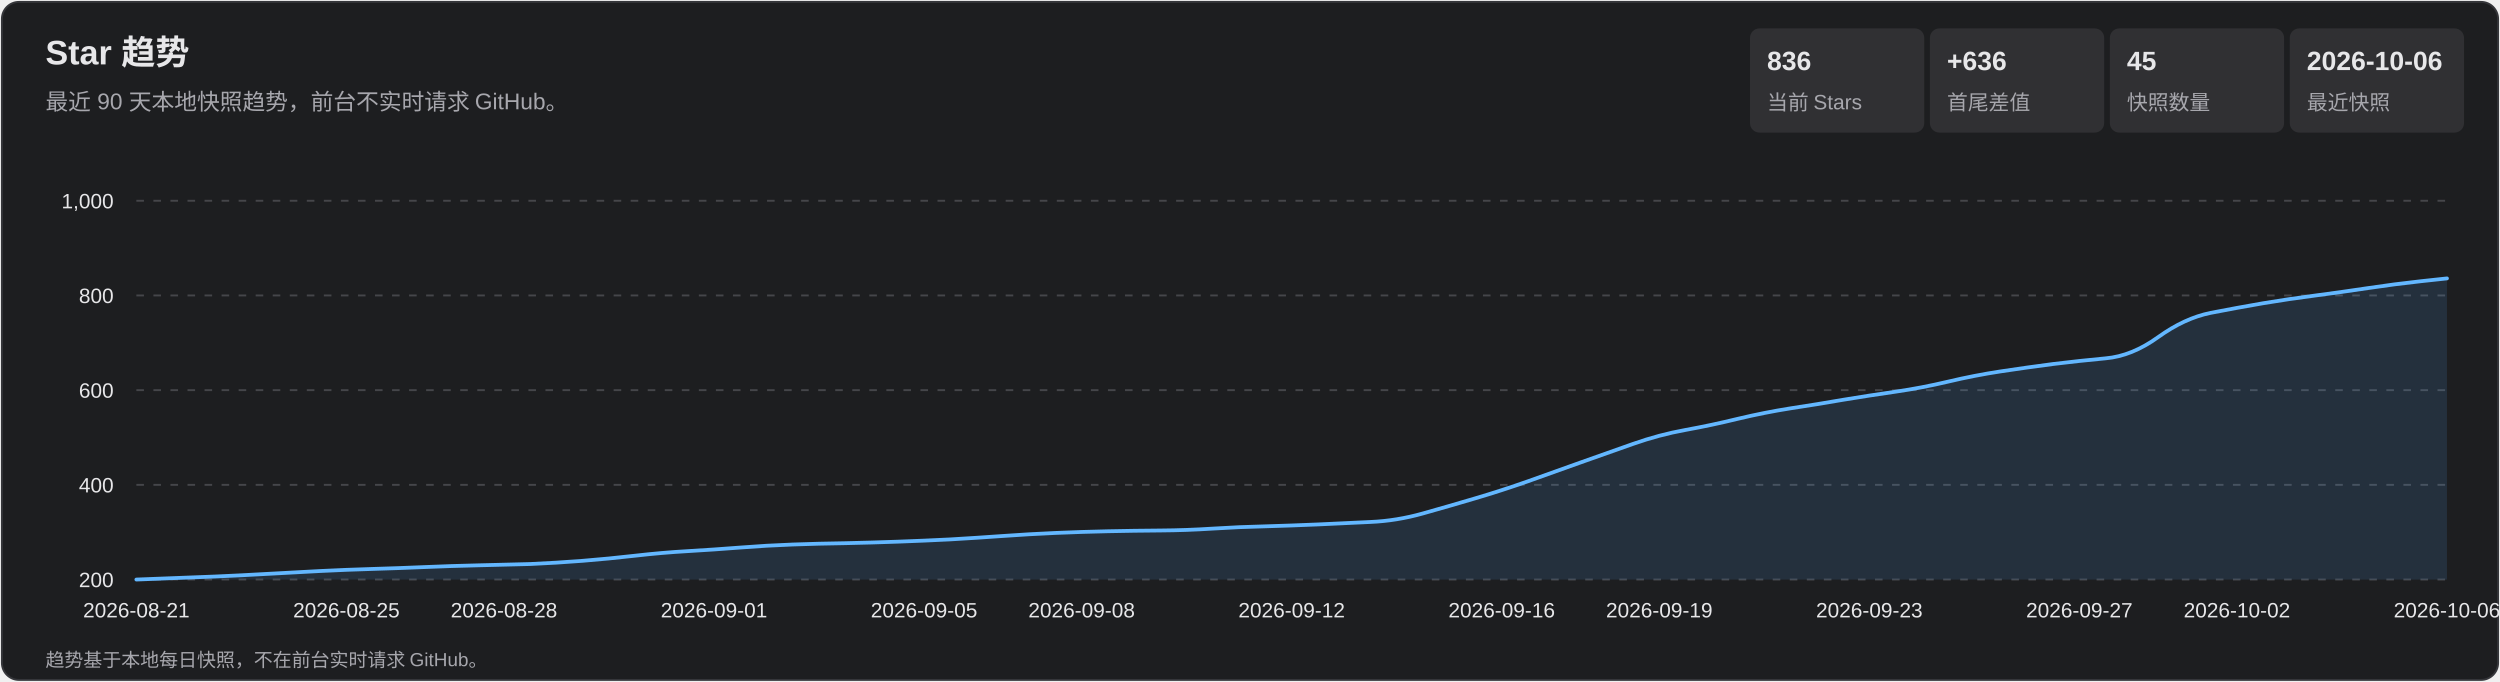
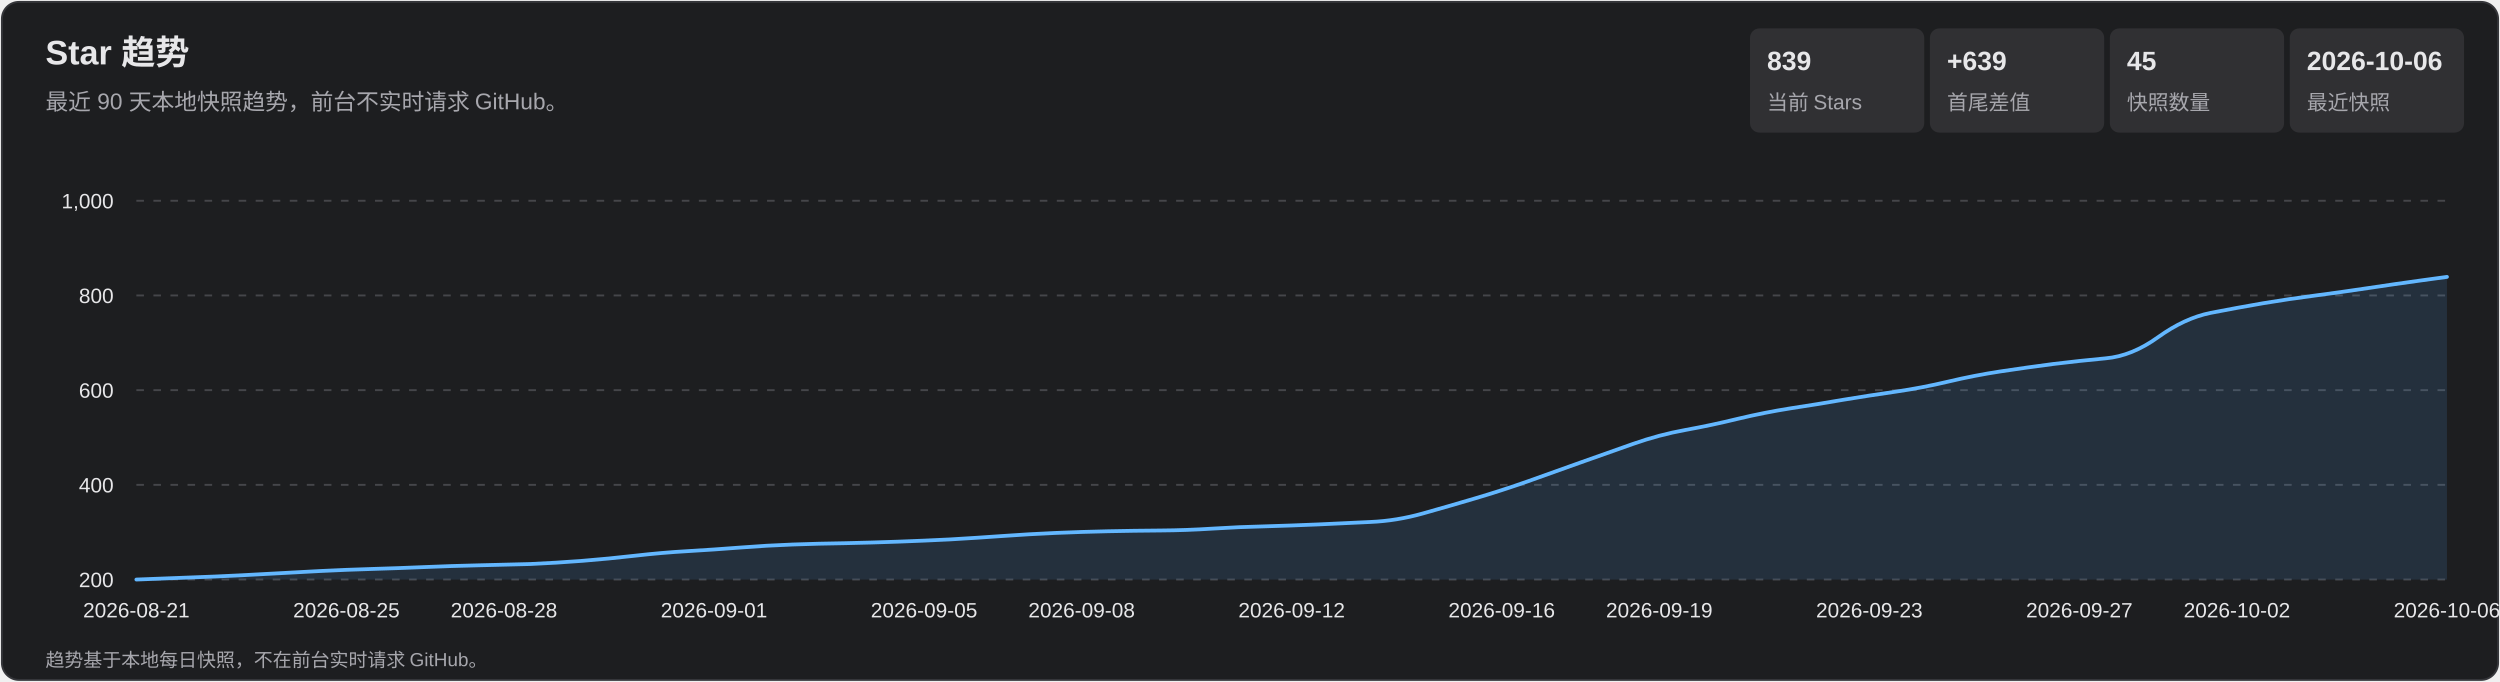
<svg xmlns="http://www.w3.org/2000/svg" width="1320" height="360" viewBox="0 0 1320 360" role="img" aria-labelledby="title desc">
  <style>
    text { font-family: Arial, 'Microsoft YaHei', sans-serif; fill: #e7e7e9; }
    .subtitle, .axis, .metric-label, .footer { fill: #a7a7ad; }
    .subtitle { font-size: 12px; } .axis { font-size: 11px; }
    .metric-value { font-size: 14px; font-weight: 700; } .metric-label { font-size: 11px; }
    .footer { font-size: 10px; } .tooltip-date { font-size: 12px; font-weight: 700; }
    .tooltip-text { font-size: 12px; } .crosshair { stroke: #b9b9bc; stroke-width: 1; }
    .tooltip { opacity: 0; pointer-events: none; } .point:hover .tooltip { opacity: 1; }
  </style>
  <rect x="1" y="1" width="1318" height="358" rx="9" fill="#1d1e20" stroke="#35363a" />
  <text x="24" y="34" font-size="18" font-weight="700">Star 趋势</text>
  <text x="24" y="58" class="subtitle">最近 90 天本地快照趋势，前台不实时请求 GitHub。</text>
  <rect x="924" y="15" width="92" height="55" rx="5" fill="#303033" />
-   <text x="933" y="37" class="metric-value">836</text>
+   <text x="933" y="37" class="metric-value">839</text>
  <text x="933" y="58" class="metric-label">当前 Stars</text>
  <rect x="1019" y="15" width="92" height="55" rx="5" fill="#303033" />
-   <text x="1028" y="37" class="metric-value">+636</text>
+   <text x="1028" y="37" class="metric-value">+639</text>
  <text x="1028" y="58" class="metric-label">首尾差值</text>
  <rect x="1114" y="15" width="92" height="55" rx="5" fill="#303033" />
  <text x="1123" y="37" class="metric-value">45</text>
  <text x="1123" y="58" class="metric-label">快照数量</text>
  <rect x="1209" y="15" width="92" height="55" rx="5" fill="#303033" />
  <text x="1218" y="37" class="metric-value">2026-10-06</text>
  <text x="1218" y="58" class="metric-label">最近快照</text>
  <g class="axis">
    <line x1="72" y1="306.0" x2="1292" y2="306.0" stroke="#45464a" stroke-dasharray="4 5" />
    <text x="60" y="310.0" text-anchor="end">200</text>
    <line x1="72" y1="256.0" x2="1292" y2="256.0" stroke="#45464a" stroke-dasharray="4 5" />
    <text x="60" y="260.0" text-anchor="end">400</text>
    <line x1="72" y1="206.0" x2="1292" y2="206.0" stroke="#45464a" stroke-dasharray="4 5" />
    <text x="60" y="210.0" text-anchor="end">600</text>
    <line x1="72" y1="156.0" x2="1292" y2="156.0" stroke="#45464a" stroke-dasharray="4 5" />
    <text x="60" y="160.0" text-anchor="end">800</text>
    <line x1="72" y1="106.0" x2="1292" y2="106.0" stroke="#45464a" stroke-dasharray="4 5" />
    <text x="60" y="110.0" text-anchor="end">1,000</text>
    <text x="72.0" y="326" text-anchor="middle">2026-08-21</text>
    <text x="182.9" y="326" text-anchor="middle">2026-08-25</text>
    <text x="266.1" y="326" text-anchor="middle">2026-08-28</text>
    <text x="377.0" y="326" text-anchor="middle">2026-09-01</text>
    <text x="487.9" y="326" text-anchor="middle">2026-09-05</text>
    <text x="571.1" y="326" text-anchor="middle">2026-09-08</text>
    <text x="682.0" y="326" text-anchor="middle">2026-09-12</text>
    <text x="792.9" y="326" text-anchor="middle">2026-09-16</text>
    <text x="876.1" y="326" text-anchor="middle">2026-09-19</text>
    <text x="987.0" y="326" text-anchor="middle">2026-09-23</text>
    <text x="1097.9" y="326" text-anchor="middle">2026-09-27</text>
    <text x="1181.1" y="326" text-anchor="middle">2026-10-02</text>
    <text x="1292.0" y="326" text-anchor="middle">2026-10-06</text>
  </g>
-   <path d="M 72.0 306.0 Q 99.7 305.0 113.6 304.4 Q 127.5 303.8 141.3 303.0 Q 155.2 302.2 169.0 301.5 Q 182.9 300.8 196.8 300.4 Q 210.6 300.0 224.5 299.4 Q 238.4 298.8 252.2 298.5 Q 266.1 298.2 280.0 297.8 Q 293.8 297.2 307.7 296.1 Q 321.5 295.0 335.4 293.4 Q 349.3 291.8 363.1 291.0 Q 377.0 290.2 390.9 289.1 Q 404.7 288.0 418.6 287.5 Q 432.5 287.0 446.3 286.8 Q 460.2 286.5 474.0 286.0 Q 487.9 285.5 501.8 284.8 Q 515.6 284.0 529.5 283.0 Q 543.4 282.0 557.2 281.4 Q 571.1 280.8 585.0 280.5 Q 598.8 280.2 612.7 280.1 Q 626.5 280.0 640.4 279.1 Q 654.3 278.2 668.1 277.9 Q 682.0 277.5 695.9 276.9 Q 709.7 276.2 723.6 275.6 Q 737.5 275.0 751.3 271.1 Q 765.2 267.2 779.0 263.1 Q 792.9 259.0 806.8 254.1 Q 820.6 249.2 834.5 244.2 Q 848.4 239.2 862.2 234.4 Q 876.1 229.5 890.0 227.0 Q 903.8 224.5 917.7 221.1 Q 931.5 217.8 945.4 215.6 Q 959.3 213.5 973.1 211.1 Q 987.0 208.8 1000.9 206.8 Q 1014.7 204.8 1028.6 201.5 Q 1042.5 198.2 1056.3 196.1 Q 1070.2 194.0 1084.0 192.2 Q 1097.9 190.5 1111.8 189.2 Q 1125.6 188.0 1139.5 178.0 Q 1153.4 168.0 1167.2 165.2 Q 1181.1 162.5 1195.0 160.1 Q 1208.8 157.8 1222.7 156.0 Q 1236.5 154.2 1250.4 152.1 Q 1264.3 150.0 1278.1 148.5 L 1292.0 147.0 L 1292.0 306.0 L 72.0 306.0 Z" fill="#5baeff" fill-opacity=".13" />
-   <path d="M 72.0 306.0 Q 99.7 305.0 113.6 304.4 Q 127.5 303.8 141.3 303.0 Q 155.2 302.2 169.0 301.5 Q 182.9 300.8 196.8 300.4 Q 210.6 300.0 224.5 299.4 Q 238.4 298.8 252.2 298.5 Q 266.1 298.2 280.0 297.8 Q 293.8 297.2 307.7 296.1 Q 321.5 295.0 335.4 293.4 Q 349.3 291.8 363.1 291.0 Q 377.0 290.2 390.9 289.1 Q 404.7 288.0 418.6 287.5 Q 432.5 287.0 446.3 286.8 Q 460.2 286.5 474.0 286.0 Q 487.9 285.5 501.8 284.8 Q 515.6 284.0 529.5 283.0 Q 543.4 282.0 557.2 281.4 Q 571.1 280.8 585.0 280.5 Q 598.8 280.2 612.7 280.1 Q 626.5 280.0 640.4 279.1 Q 654.3 278.2 668.1 277.9 Q 682.0 277.5 695.9 276.9 Q 709.7 276.2 723.6 275.6 Q 737.5 275.0 751.3 271.1 Q 765.2 267.2 779.0 263.1 Q 792.9 259.0 806.8 254.1 Q 820.6 249.2 834.5 244.2 Q 848.4 239.2 862.2 234.4 Q 876.1 229.5 890.0 227.0 Q 903.8 224.5 917.7 221.1 Q 931.5 217.8 945.4 215.6 Q 959.3 213.5 973.1 211.1 Q 987.0 208.8 1000.9 206.8 Q 1014.7 204.8 1028.6 201.5 Q 1042.5 198.2 1056.3 196.1 Q 1070.2 194.0 1084.0 192.2 Q 1097.9 190.5 1111.8 189.2 Q 1125.6 188.0 1139.5 178.0 Q 1153.4 168.0 1167.2 165.2 Q 1181.1 162.5 1195.0 160.1 Q 1208.8 157.8 1222.7 156.0 Q 1236.5 154.2 1250.4 152.1 Q 1264.3 150.0 1278.1 148.5 L 1292.0 147.0" fill="none" stroke="#63b7ff" stroke-width="2" stroke-linecap="round" stroke-linejoin="round" />
+   <path d="M 72.0 306.0 Q 99.7 305.0 113.6 304.4 Q 127.5 303.8 141.3 303.0 Q 155.2 302.2 169.0 301.5 Q 182.9 300.8 196.8 300.4 Q 210.6 300.0 224.5 299.4 Q 238.4 298.8 252.2 298.5 Q 266.1 298.2 280.0 297.8 Q 293.8 297.2 307.7 296.1 Q 321.5 295.0 335.4 293.4 Q 349.3 291.8 363.1 291.0 Q 377.0 290.2 390.9 289.1 Q 404.7 288.0 418.6 287.5 Q 432.5 287.0 446.3 286.8 Q 460.2 286.5 474.0 286.0 Q 487.9 285.5 501.8 284.8 Q 515.6 284.0 529.5 283.0 Q 543.4 282.0 557.2 281.4 Q 571.1 280.8 585.0 280.5 Q 598.8 280.2 612.7 280.1 Q 626.5 280.0 640.4 279.1 Q 654.3 278.2 668.1 277.9 Q 682.0 277.5 695.9 276.9 Q 709.7 276.2 723.6 275.6 Q 737.5 275.0 751.3 271.1 Q 765.2 267.2 779.0 263.1 Q 792.9 259.0 806.8 254.1 Q 820.6 249.2 834.5 244.2 Q 848.4 239.2 862.2 234.4 Q 876.1 229.5 890.0 227.0 Q 903.8 224.5 917.7 221.1 Q 931.5 217.8 945.4 215.6 Q 959.3 213.5 973.1 211.1 Q 987.0 208.8 1000.9 206.8 Q 1014.7 204.8 1028.6 201.5 Q 1042.5 198.2 1056.3 196.1 Q 1070.2 194.0 1084.0 192.2 Q 1097.9 190.5 1111.8 189.2 Q 1125.6 188.0 1139.5 178.0 Q 1153.4 168.0 1167.2 165.2 Q 1181.1 162.5 1195.0 160.1 Q 1208.8 157.8 1222.7 156.0 Q 1236.5 154.2 1250.4 152.1 Q 1264.3 150.0 1278.1 148.1 L 1292.0 146.2 L 1292.0 306.0 L 72.0 306.0 Z" fill="#5baeff" fill-opacity=".13" />
+   <path d="M 72.0 306.0 Q 99.7 305.0 113.6 304.4 Q 127.5 303.8 141.3 303.0 Q 155.2 302.2 169.0 301.5 Q 182.9 300.8 196.8 300.4 Q 210.6 300.0 224.5 299.4 Q 238.4 298.8 252.2 298.5 Q 266.1 298.2 280.0 297.8 Q 293.8 297.2 307.7 296.1 Q 321.5 295.0 335.4 293.4 Q 349.3 291.8 363.1 291.0 Q 377.0 290.2 390.9 289.1 Q 404.7 288.0 418.6 287.5 Q 432.5 287.0 446.3 286.8 Q 460.2 286.5 474.0 286.0 Q 487.9 285.5 501.8 284.8 Q 515.6 284.0 529.5 283.0 Q 543.4 282.0 557.2 281.4 Q 571.1 280.8 585.0 280.5 Q 598.8 280.2 612.7 280.1 Q 626.5 280.0 640.4 279.1 Q 654.3 278.2 668.1 277.9 Q 682.0 277.5 695.9 276.9 Q 709.7 276.2 723.6 275.6 Q 737.5 275.0 751.3 271.1 Q 765.2 267.2 779.0 263.1 Q 792.9 259.0 806.8 254.1 Q 820.6 249.2 834.5 244.2 Q 848.4 239.2 862.2 234.4 Q 876.1 229.5 890.0 227.0 Q 903.8 224.5 917.7 221.1 Q 931.5 217.8 945.4 215.6 Q 959.3 213.5 973.1 211.1 Q 987.0 208.8 1000.9 206.8 Q 1014.7 204.8 1028.6 201.5 Q 1042.5 198.2 1056.3 196.1 Q 1070.2 194.0 1084.0 192.2 Q 1097.9 190.5 1111.8 189.2 Q 1125.6 188.0 1139.5 178.0 Q 1153.4 168.0 1167.2 165.2 Q 1181.1 162.5 1195.0 160.1 Q 1208.8 157.8 1222.7 156.0 Q 1236.5 154.2 1250.4 152.1 Q 1264.3 150.0 1278.1 148.1 L 1292.0 146.2" fill="none" stroke="#63b7ff" stroke-width="2" stroke-linecap="round" stroke-linejoin="round" />
  <g>
    <g class="point">
      <circle cx="72.0" cy="306.0" r="11" fill="transparent" />
      <g class="tooltip">
        <line x1="72.0" y1="106" x2="72.0" y2="306" class="crosshair" />
        <circle cx="72.0" cy="306.0" r="4" fill="#69baff" stroke="#fff" stroke-width="1.5" />
        <rect x="85.0" y="236.0" width="124" height="66" rx="4" fill="#101113" opacity=".96" />
        <text x="93.0" y="254.0" class="tooltip-date">2026-08-21</text>
        <text x="93.0" y="275.0" class="tooltip-text">Stars: 200</text>
        <text x="93.0" y="293.0" class="tooltip-text">单日增长: —</text>
      </g>
    </g>
    <g class="point">
      <circle cx="99.7" cy="305.0" r="11" fill="transparent" />
      <g class="tooltip">
        <line x1="99.7" y1="106" x2="99.7" y2="306" class="crosshair" />
        <circle cx="99.7" cy="305.0" r="4" fill="#69baff" stroke="#fff" stroke-width="1.5" />
        <rect x="112.7" y="236.0" width="124" height="66" rx="4" fill="#101113" opacity=".96" />
        <text x="120.7" y="254.0" class="tooltip-date">2026-08-22</text>
        <text x="120.7" y="275.0" class="tooltip-text">Stars: 204</text>
        <text x="120.7" y="293.0" class="tooltip-text">单日增长: +4</text>
      </g>
    </g>
    <g class="point">
      <circle cx="127.5" cy="303.8" r="11" fill="transparent" />
      <g class="tooltip">
        <line x1="127.5" y1="106" x2="127.5" y2="306" class="crosshair" />
        <circle cx="127.5" cy="303.8" r="4" fill="#69baff" stroke="#fff" stroke-width="1.5" />
        <rect x="140.5" y="236.0" width="124" height="66" rx="4" fill="#101113" opacity=".96" />
        <text x="148.5" y="254.0" class="tooltip-date">2026-08-23</text>
        <text x="148.5" y="275.0" class="tooltip-text">Stars: 209</text>
        <text x="148.5" y="293.0" class="tooltip-text">单日增长: +5</text>
      </g>
    </g>
    <g class="point">
      <circle cx="155.2" cy="302.2" r="11" fill="transparent" />
      <g class="tooltip">
        <line x1="155.2" y1="106" x2="155.2" y2="306" class="crosshair" />
        <circle cx="155.2" cy="302.2" r="4" fill="#69baff" stroke="#fff" stroke-width="1.5" />
        <rect x="168.2" y="236.0" width="124" height="66" rx="4" fill="#101113" opacity=".96" />
        <text x="176.2" y="254.0" class="tooltip-date">2026-08-24</text>
        <text x="176.2" y="275.0" class="tooltip-text">Stars: 215</text>
        <text x="176.2" y="293.0" class="tooltip-text">单日增长: +6</text>
      </g>
    </g>
    <g class="point">
      <circle cx="182.9" cy="300.8" r="11" fill="transparent" />
      <g class="tooltip">
        <line x1="182.9" y1="106" x2="182.9" y2="306" class="crosshair" />
        <circle cx="182.9" cy="300.8" r="4" fill="#69baff" stroke="#fff" stroke-width="1.5" />
        <rect x="195.9" y="236.0" width="124" height="66" rx="4" fill="#101113" opacity=".96" />
        <text x="203.9" y="254.0" class="tooltip-date">2026-08-25</text>
        <text x="203.9" y="275.0" class="tooltip-text">Stars: 221</text>
        <text x="203.9" y="293.0" class="tooltip-text">单日增长: +6</text>
      </g>
    </g>
    <g class="point">
      <circle cx="210.6" cy="300.0" r="11" fill="transparent" />
      <g class="tooltip">
        <line x1="210.6" y1="106" x2="210.6" y2="306" class="crosshair" />
        <circle cx="210.6" cy="300.0" r="4" fill="#69baff" stroke="#fff" stroke-width="1.5" />
        <rect x="223.6" y="236.0" width="124" height="66" rx="4" fill="#101113" opacity=".96" />
        <text x="231.6" y="254.0" class="tooltip-date">2026-08-26</text>
        <text x="231.6" y="275.0" class="tooltip-text">Stars: 224</text>
        <text x="231.6" y="293.0" class="tooltip-text">单日增长: +3</text>
      </g>
    </g>
    <g class="point">
      <circle cx="238.4" cy="298.8" r="11" fill="transparent" />
      <g class="tooltip">
        <line x1="238.4" y1="106" x2="238.4" y2="306" class="crosshair" />
        <circle cx="238.4" cy="298.8" r="4" fill="#69baff" stroke="#fff" stroke-width="1.5" />
        <rect x="251.4" y="236.0" width="124" height="66" rx="4" fill="#101113" opacity=".96" />
        <text x="259.4" y="254.0" class="tooltip-date">2026-08-27</text>
        <text x="259.4" y="275.0" class="tooltip-text">Stars: 229</text>
        <text x="259.4" y="293.0" class="tooltip-text">单日增长: +5</text>
      </g>
    </g>
    <g class="point">
      <circle cx="266.1" cy="298.2" r="11" fill="transparent" />
      <g class="tooltip">
        <line x1="266.1" y1="106" x2="266.1" y2="306" class="crosshair" />
        <circle cx="266.1" cy="298.2" r="4" fill="#69baff" stroke="#fff" stroke-width="1.5" />
        <rect x="279.1" y="236.0" width="124" height="66" rx="4" fill="#101113" opacity=".96" />
        <text x="287.1" y="254.0" class="tooltip-date">2026-08-28</text>
        <text x="287.1" y="275.0" class="tooltip-text">Stars: 231</text>
        <text x="287.1" y="293.0" class="tooltip-text">单日增长: +2</text>
      </g>
    </g>
    <g class="point">
      <circle cx="293.8" cy="297.2" r="11" fill="transparent" />
      <g class="tooltip">
        <line x1="293.8" y1="106" x2="293.8" y2="306" class="crosshair" />
        <circle cx="293.8" cy="297.2" r="4" fill="#69baff" stroke="#fff" stroke-width="1.5" />
        <rect x="306.8" y="236.0" width="124" height="66" rx="4" fill="#101113" opacity=".96" />
        <text x="314.8" y="254.0" class="tooltip-date">2026-08-29</text>
        <text x="314.8" y="275.0" class="tooltip-text">Stars: 235</text>
        <text x="314.8" y="293.0" class="tooltip-text">单日增长: +4</text>
      </g>
    </g>
    <g class="point">
      <circle cx="321.5" cy="295.0" r="11" fill="transparent" />
      <g class="tooltip">
        <line x1="321.5" y1="106" x2="321.5" y2="306" class="crosshair" />
        <circle cx="321.5" cy="295.0" r="4" fill="#69baff" stroke="#fff" stroke-width="1.5" />
        <rect x="334.5" y="236.0" width="124" height="66" rx="4" fill="#101113" opacity=".96" />
        <text x="342.5" y="254.0" class="tooltip-date">2026-08-30</text>
        <text x="342.5" y="275.0" class="tooltip-text">Stars: 244</text>
        <text x="342.5" y="293.0" class="tooltip-text">单日增长: +9</text>
      </g>
    </g>
    <g class="point">
      <circle cx="349.3" cy="291.8" r="11" fill="transparent" />
      <g class="tooltip">
        <line x1="349.3" y1="106" x2="349.3" y2="306" class="crosshair" />
        <circle cx="349.3" cy="291.8" r="4" fill="#69baff" stroke="#fff" stroke-width="1.5" />
        <rect x="362.3" y="236.0" width="124" height="66" rx="4" fill="#101113" opacity=".96" />
        <text x="370.3" y="254.0" class="tooltip-date">2026-08-31</text>
        <text x="370.3" y="275.0" class="tooltip-text">Stars: 257</text>
        <text x="370.3" y="293.0" class="tooltip-text">单日增长: +13</text>
      </g>
    </g>
    <g class="point">
      <circle cx="377.0" cy="290.2" r="11" fill="transparent" />
      <g class="tooltip">
        <line x1="377.0" y1="106" x2="377.0" y2="306" class="crosshair" />
        <circle cx="377.0" cy="290.2" r="4" fill="#69baff" stroke="#fff" stroke-width="1.5" />
        <rect x="390.0" y="236.0" width="124" height="66" rx="4" fill="#101113" opacity=".96" />
        <text x="398.0" y="254.0" class="tooltip-date">2026-09-01</text>
        <text x="398.0" y="275.0" class="tooltip-text">Stars: 263</text>
        <text x="398.0" y="293.0" class="tooltip-text">单日增长: +6</text>
      </g>
    </g>
    <g class="point">
      <circle cx="404.7" cy="288.0" r="11" fill="transparent" />
      <g class="tooltip">
        <line x1="404.7" y1="106" x2="404.7" y2="306" class="crosshair" />
        <circle cx="404.7" cy="288.0" r="4" fill="#69baff" stroke="#fff" stroke-width="1.5" />
        <rect x="417.7" y="236.0" width="124" height="66" rx="4" fill="#101113" opacity=".96" />
        <text x="425.7" y="254.0" class="tooltip-date">2026-09-02</text>
        <text x="425.7" y="275.0" class="tooltip-text">Stars: 272</text>
        <text x="425.7" y="293.0" class="tooltip-text">单日增长: +9</text>
      </g>
    </g>
    <g class="point">
      <circle cx="432.5" cy="287.0" r="11" fill="transparent" />
      <g class="tooltip">
        <line x1="432.5" y1="106" x2="432.5" y2="306" class="crosshair" />
        <circle cx="432.5" cy="287.0" r="4" fill="#69baff" stroke="#fff" stroke-width="1.5" />
        <rect x="445.5" y="236.0" width="124" height="66" rx="4" fill="#101113" opacity=".96" />
        <text x="453.5" y="254.0" class="tooltip-date">2026-09-03</text>
        <text x="453.5" y="275.0" class="tooltip-text">Stars: 276</text>
        <text x="453.5" y="293.0" class="tooltip-text">单日增长: +4</text>
      </g>
    </g>
    <g class="point">
      <circle cx="460.2" cy="286.5" r="11" fill="transparent" />
      <g class="tooltip">
        <line x1="460.2" y1="106" x2="460.2" y2="306" class="crosshair" />
        <circle cx="460.2" cy="286.5" r="4" fill="#69baff" stroke="#fff" stroke-width="1.5" />
        <rect x="473.2" y="236.0" width="124" height="66" rx="4" fill="#101113" opacity=".96" />
        <text x="481.2" y="254.0" class="tooltip-date">2026-09-04</text>
        <text x="481.2" y="275.0" class="tooltip-text">Stars: 278</text>
        <text x="481.2" y="293.0" class="tooltip-text">单日增长: +2</text>
      </g>
    </g>
    <g class="point">
      <circle cx="487.9" cy="285.5" r="11" fill="transparent" />
      <g class="tooltip">
        <line x1="487.9" y1="106" x2="487.9" y2="306" class="crosshair" />
        <circle cx="487.9" cy="285.5" r="4" fill="#69baff" stroke="#fff" stroke-width="1.5" />
        <rect x="500.9" y="236.0" width="124" height="66" rx="4" fill="#101113" opacity=".96" />
        <text x="508.9" y="254.0" class="tooltip-date">2026-09-05</text>
        <text x="508.9" y="275.0" class="tooltip-text">Stars: 282</text>
        <text x="508.9" y="293.0" class="tooltip-text">单日增长: +4</text>
      </g>
    </g>
    <g class="point">
      <circle cx="515.6" cy="284.0" r="11" fill="transparent" />
      <g class="tooltip">
        <line x1="515.6" y1="106" x2="515.6" y2="306" class="crosshair" />
        <circle cx="515.6" cy="284.0" r="4" fill="#69baff" stroke="#fff" stroke-width="1.5" />
        <rect x="528.6" y="236.0" width="124" height="66" rx="4" fill="#101113" opacity=".96" />
        <text x="536.6" y="254.0" class="tooltip-date">2026-09-06</text>
        <text x="536.6" y="275.0" class="tooltip-text">Stars: 288</text>
        <text x="536.6" y="293.0" class="tooltip-text">单日增长: +6</text>
      </g>
    </g>
    <g class="point">
      <circle cx="543.4" cy="282.0" r="11" fill="transparent" />
      <g class="tooltip">
        <line x1="543.4" y1="106" x2="543.4" y2="306" class="crosshair" />
        <circle cx="543.4" cy="282.0" r="4" fill="#69baff" stroke="#fff" stroke-width="1.5" />
        <rect x="556.4" y="236.0" width="124" height="66" rx="4" fill="#101113" opacity=".96" />
        <text x="564.4" y="254.0" class="tooltip-date">2026-09-07</text>
        <text x="564.4" y="275.0" class="tooltip-text">Stars: 296</text>
        <text x="564.4" y="293.0" class="tooltip-text">单日增长: +8</text>
      </g>
    </g>
    <g class="point">
      <circle cx="571.1" cy="280.8" r="11" fill="transparent" />
      <g class="tooltip">
        <line x1="571.1" y1="106" x2="571.1" y2="306" class="crosshair" />
        <circle cx="571.1" cy="280.8" r="4" fill="#69baff" stroke="#fff" stroke-width="1.5" />
        <rect x="584.1" y="236.0" width="124" height="66" rx="4" fill="#101113" opacity=".96" />
        <text x="592.1" y="254.0" class="tooltip-date">2026-09-08</text>
        <text x="592.1" y="275.0" class="tooltip-text">Stars: 301</text>
        <text x="592.1" y="293.0" class="tooltip-text">单日增长: +5</text>
      </g>
    </g>
    <g class="point">
      <circle cx="598.8" cy="280.2" r="11" fill="transparent" />
      <g class="tooltip">
        <line x1="598.8" y1="106" x2="598.8" y2="306" class="crosshair" />
        <circle cx="598.8" cy="280.2" r="4" fill="#69baff" stroke="#fff" stroke-width="1.5" />
        <rect x="611.8" y="236.0" width="124" height="66" rx="4" fill="#101113" opacity=".96" />
        <text x="619.8" y="254.0" class="tooltip-date">2026-09-09</text>
        <text x="619.8" y="275.0" class="tooltip-text">Stars: 303</text>
        <text x="619.8" y="293.0" class="tooltip-text">单日增长: +2</text>
      </g>
    </g>
    <g class="point">
      <circle cx="626.5" cy="280.0" r="11" fill="transparent" />
      <g class="tooltip">
        <line x1="626.5" y1="106" x2="626.5" y2="306" class="crosshair" />
        <circle cx="626.5" cy="280.0" r="4" fill="#69baff" stroke="#fff" stroke-width="1.5" />
        <rect x="639.5" y="236.0" width="124" height="66" rx="4" fill="#101113" opacity=".96" />
        <text x="647.5" y="254.0" class="tooltip-date">2026-09-10</text>
        <text x="647.5" y="275.0" class="tooltip-text">Stars: 304</text>
        <text x="647.5" y="293.0" class="tooltip-text">单日增长: +1</text>
      </g>
    </g>
    <g class="point">
      <circle cx="654.3" cy="278.2" r="11" fill="transparent" />
      <g class="tooltip">
        <line x1="654.3" y1="106" x2="654.3" y2="306" class="crosshair" />
        <circle cx="654.3" cy="278.2" r="4" fill="#69baff" stroke="#fff" stroke-width="1.5" />
        <rect x="667.3" y="236.0" width="124" height="66" rx="4" fill="#101113" opacity=".96" />
        <text x="675.3" y="254.0" class="tooltip-date">2026-09-11</text>
        <text x="675.3" y="275.0" class="tooltip-text">Stars: 311</text>
        <text x="675.3" y="293.0" class="tooltip-text">单日增长: +7</text>
      </g>
    </g>
    <g class="point">
      <circle cx="682.0" cy="277.5" r="11" fill="transparent" />
      <g class="tooltip">
        <line x1="682.0" y1="106" x2="682.0" y2="306" class="crosshair" />
        <circle cx="682.0" cy="277.5" r="4" fill="#69baff" stroke="#fff" stroke-width="1.5" />
        <rect x="695.0" y="236.0" width="124" height="66" rx="4" fill="#101113" opacity=".96" />
        <text x="703.0" y="254.0" class="tooltip-date">2026-09-12</text>
        <text x="703.0" y="275.0" class="tooltip-text">Stars: 314</text>
        <text x="703.0" y="293.0" class="tooltip-text">单日增长: +3</text>
      </g>
    </g>
    <g class="point">
      <circle cx="709.7" cy="276.2" r="11" fill="transparent" />
      <g class="tooltip">
        <line x1="709.7" y1="106" x2="709.7" y2="306" class="crosshair" />
        <circle cx="709.7" cy="276.2" r="4" fill="#69baff" stroke="#fff" stroke-width="1.5" />
        <rect x="722.7" y="236.0" width="124" height="66" rx="4" fill="#101113" opacity=".96" />
        <text x="730.7" y="254.0" class="tooltip-date">2026-09-13</text>
        <text x="730.7" y="275.0" class="tooltip-text">Stars: 319</text>
        <text x="730.7" y="293.0" class="tooltip-text">单日增长: +5</text>
      </g>
    </g>
    <g class="point">
      <circle cx="737.5" cy="275.0" r="11" fill="transparent" />
      <g class="tooltip">
        <line x1="737.5" y1="106" x2="737.5" y2="306" class="crosshair" />
        <circle cx="737.5" cy="275.0" r="4" fill="#69baff" stroke="#fff" stroke-width="1.5" />
        <rect x="750.5" y="236.0" width="124" height="66" rx="4" fill="#101113" opacity=".96" />
        <text x="758.5" y="254.0" class="tooltip-date">2026-09-14</text>
        <text x="758.5" y="275.0" class="tooltip-text">Stars: 324</text>
        <text x="758.5" y="293.0" class="tooltip-text">单日增长: +5</text>
      </g>
    </g>
    <g class="point">
      <circle cx="765.2" cy="267.2" r="11" fill="transparent" />
      <g class="tooltip">
        <line x1="765.2" y1="106" x2="765.2" y2="306" class="crosshair" />
        <circle cx="765.2" cy="267.2" r="4" fill="#69baff" stroke="#fff" stroke-width="1.5" />
        <rect x="778.2" y="234.2" width="124" height="66" rx="4" fill="#101113" opacity=".96" />
        <text x="786.2" y="252.2" class="tooltip-date">2026-09-15</text>
        <text x="786.2" y="273.2" class="tooltip-text">Stars: 355</text>
        <text x="786.2" y="291.2" class="tooltip-text">单日增长: +31</text>
      </g>
    </g>
    <g class="point">
      <circle cx="792.9" cy="259.0" r="11" fill="transparent" />
      <g class="tooltip">
        <line x1="792.9" y1="106" x2="792.9" y2="306" class="crosshair" />
        <circle cx="792.9" cy="259.0" r="4" fill="#69baff" stroke="#fff" stroke-width="1.5" />
        <rect x="805.9" y="226.0" width="124" height="66" rx="4" fill="#101113" opacity=".96" />
        <text x="813.9" y="244.0" class="tooltip-date">2026-09-16</text>
        <text x="813.9" y="265.0" class="tooltip-text">Stars: 388</text>
        <text x="813.9" y="283.0" class="tooltip-text">单日增长: +33</text>
      </g>
    </g>
    <g class="point">
      <circle cx="820.6" cy="249.2" r="11" fill="transparent" />
      <g class="tooltip">
        <line x1="820.6" y1="106" x2="820.6" y2="306" class="crosshair" />
        <circle cx="820.6" cy="249.2" r="4" fill="#69baff" stroke="#fff" stroke-width="1.5" />
        <rect x="833.6" y="216.2" width="124" height="66" rx="4" fill="#101113" opacity=".96" />
        <text x="841.6" y="234.2" class="tooltip-date">2026-09-17</text>
        <text x="841.6" y="255.2" class="tooltip-text">Stars: 427</text>
        <text x="841.6" y="273.2" class="tooltip-text">单日增长: +39</text>
      </g>
    </g>
    <g class="point">
      <circle cx="848.4" cy="239.2" r="11" fill="transparent" />
      <g class="tooltip">
        <line x1="848.4" y1="106" x2="848.4" y2="306" class="crosshair" />
        <circle cx="848.4" cy="239.2" r="4" fill="#69baff" stroke="#fff" stroke-width="1.5" />
        <rect x="861.4" y="206.2" width="124" height="66" rx="4" fill="#101113" opacity=".96" />
        <text x="869.4" y="224.2" class="tooltip-date">2026-09-18</text>
        <text x="869.4" y="245.2" class="tooltip-text">Stars: 467</text>
        <text x="869.4" y="263.2" class="tooltip-text">单日增长: +40</text>
      </g>
    </g>
    <g class="point">
      <circle cx="876.1" cy="229.5" r="11" fill="transparent" />
      <g class="tooltip">
        <line x1="876.1" y1="106" x2="876.1" y2="306" class="crosshair" />
        <circle cx="876.1" cy="229.5" r="4" fill="#69baff" stroke="#fff" stroke-width="1.5" />
        <rect x="889.1" y="196.5" width="124" height="66" rx="4" fill="#101113" opacity=".96" />
        <text x="897.1" y="214.5" class="tooltip-date">2026-09-19</text>
        <text x="897.1" y="235.5" class="tooltip-text">Stars: 506</text>
        <text x="897.1" y="253.5" class="tooltip-text">单日增长: +39</text>
      </g>
    </g>
    <g class="point">
      <circle cx="903.8" cy="224.5" r="11" fill="transparent" />
      <g class="tooltip">
        <line x1="903.8" y1="106" x2="903.8" y2="306" class="crosshair" />
        <circle cx="903.8" cy="224.5" r="4" fill="#69baff" stroke="#fff" stroke-width="1.5" />
        <rect x="916.8" y="191.5" width="124" height="66" rx="4" fill="#101113" opacity=".96" />
        <text x="924.8" y="209.5" class="tooltip-date">2026-09-20</text>
        <text x="924.8" y="230.5" class="tooltip-text">Stars: 526</text>
        <text x="924.8" y="248.5" class="tooltip-text">单日增长: +20</text>
      </g>
    </g>
    <g class="point">
      <circle cx="931.5" cy="217.8" r="11" fill="transparent" />
      <g class="tooltip">
        <line x1="931.5" y1="106" x2="931.5" y2="306" class="crosshair" />
        <circle cx="931.5" cy="217.8" r="4" fill="#69baff" stroke="#fff" stroke-width="1.5" />
        <rect x="944.5" y="184.8" width="124" height="66" rx="4" fill="#101113" opacity=".96" />
        <text x="952.5" y="202.8" class="tooltip-date">2026-09-21</text>
        <text x="952.5" y="223.8" class="tooltip-text">Stars: 553</text>
        <text x="952.5" y="241.8" class="tooltip-text">单日增长: +27</text>
      </g>
    </g>
    <g class="point">
      <circle cx="959.3" cy="213.5" r="11" fill="transparent" />
      <g class="tooltip">
        <line x1="959.3" y1="106" x2="959.3" y2="306" class="crosshair" />
        <circle cx="959.3" cy="213.5" r="4" fill="#69baff" stroke="#fff" stroke-width="1.5" />
        <rect x="972.3" y="180.5" width="124" height="66" rx="4" fill="#101113" opacity=".96" />
        <text x="980.3" y="198.5" class="tooltip-date">2026-09-22</text>
        <text x="980.3" y="219.5" class="tooltip-text">Stars: 570</text>
        <text x="980.3" y="237.5" class="tooltip-text">单日增长: +17</text>
      </g>
    </g>
    <g class="point">
      <circle cx="987.0" cy="208.8" r="11" fill="transparent" />
      <g class="tooltip">
        <line x1="987.0" y1="106" x2="987.0" y2="306" class="crosshair" />
        <circle cx="987.0" cy="208.8" r="4" fill="#69baff" stroke="#fff" stroke-width="1.5" />
        <rect x="1000.0" y="175.8" width="124" height="66" rx="4" fill="#101113" opacity=".96" />
        <text x="1008.0" y="193.8" class="tooltip-date">2026-09-23</text>
        <text x="1008.0" y="214.8" class="tooltip-text">Stars: 589</text>
        <text x="1008.0" y="232.8" class="tooltip-text">单日增长: +19</text>
      </g>
    </g>
    <g class="point">
      <circle cx="1014.7" cy="204.8" r="11" fill="transparent" />
      <g class="tooltip">
        <line x1="1014.7" y1="106" x2="1014.7" y2="306" class="crosshair" />
        <circle cx="1014.7" cy="204.8" r="4" fill="#69baff" stroke="#fff" stroke-width="1.5" />
        <rect x="1027.7" y="171.8" width="124" height="66" rx="4" fill="#101113" opacity=".96" />
        <text x="1035.7" y="189.8" class="tooltip-date">2026-09-24</text>
        <text x="1035.7" y="210.8" class="tooltip-text">Stars: 605</text>
        <text x="1035.7" y="228.8" class="tooltip-text">单日增长: +16</text>
      </g>
    </g>
    <g class="point">
      <circle cx="1042.5" cy="198.2" r="11" fill="transparent" />
      <g class="tooltip">
        <line x1="1042.5" y1="106" x2="1042.5" y2="306" class="crosshair" />
        <circle cx="1042.5" cy="198.2" r="4" fill="#69baff" stroke="#fff" stroke-width="1.5" />
        <rect x="1055.5" y="165.2" width="124" height="66" rx="4" fill="#101113" opacity=".96" />
        <text x="1063.5" y="183.2" class="tooltip-date">2026-09-25</text>
        <text x="1063.5" y="204.2" class="tooltip-text">Stars: 631</text>
        <text x="1063.5" y="222.2" class="tooltip-text">单日增长: +26</text>
      </g>
    </g>
    <g class="point">
      <circle cx="1070.2" cy="194.0" r="11" fill="transparent" />
      <g class="tooltip">
        <line x1="1070.2" y1="106" x2="1070.2" y2="306" class="crosshair" />
        <circle cx="1070.2" cy="194.0" r="4" fill="#69baff" stroke="#fff" stroke-width="1.5" />
        <rect x="1083.2" y="161.0" width="124" height="66" rx="4" fill="#101113" opacity=".96" />
        <text x="1091.2" y="179.0" class="tooltip-date">2026-09-26</text>
        <text x="1091.2" y="200.0" class="tooltip-text">Stars: 648</text>
        <text x="1091.2" y="218.0" class="tooltip-text">单日增长: +17</text>
      </g>
    </g>
    <g class="point">
      <circle cx="1097.9" cy="190.5" r="11" fill="transparent" />
      <g class="tooltip">
        <line x1="1097.9" y1="106" x2="1097.9" y2="306" class="crosshair" />
        <circle cx="1097.9" cy="190.5" r="4" fill="#69baff" stroke="#fff" stroke-width="1.5" />
        <rect x="1110.9" y="157.5" width="124" height="66" rx="4" fill="#101113" opacity=".96" />
        <text x="1118.9" y="175.5" class="tooltip-date">2026-09-27</text>
        <text x="1118.9" y="196.5" class="tooltip-text">Stars: 662</text>
        <text x="1118.9" y="214.5" class="tooltip-text">单日增长: +14</text>
      </g>
    </g>
    <g class="point">
      <circle cx="1125.6" cy="188.0" r="11" fill="transparent" />
      <g class="tooltip">
        <line x1="1125.6" y1="106" x2="1125.6" y2="306" class="crosshair" />
        <circle cx="1125.6" cy="188.0" r="4" fill="#69baff" stroke="#fff" stroke-width="1.5" />
        <rect x="1138.6" y="155.0" width="124" height="66" rx="4" fill="#101113" opacity=".96" />
        <text x="1146.6" y="173.0" class="tooltip-date">2026-09-28</text>
        <text x="1146.6" y="194.0" class="tooltip-text">Stars: 672</text>
        <text x="1146.6" y="212.0" class="tooltip-text">单日增长: +10</text>
      </g>
    </g>
    <g class="point">
      <circle cx="1153.4" cy="168.0" r="11" fill="transparent" />
      <g class="tooltip">
        <line x1="1153.4" y1="106" x2="1153.4" y2="306" class="crosshair" />
        <circle cx="1153.4" cy="168.0" r="4" fill="#69baff" stroke="#fff" stroke-width="1.5" />
        <rect x="1166.4" y="135.0" width="124" height="66" rx="4" fill="#101113" opacity=".96" />
        <text x="1174.4" y="153.0" class="tooltip-date">2026-10-01</text>
        <text x="1174.4" y="174.0" class="tooltip-text">Stars: 752</text>
        <text x="1174.4" y="192.0" class="tooltip-text">单日增长: +80</text>
      </g>
    </g>
    <g class="point">
      <circle cx="1181.1" cy="162.5" r="11" fill="transparent" />
      <g class="tooltip">
        <line x1="1181.1" y1="106" x2="1181.1" y2="306" class="crosshair" />
        <circle cx="1181.1" cy="162.5" r="4" fill="#69baff" stroke="#fff" stroke-width="1.5" />
        <rect x="1044.1" y="129.5" width="124" height="66" rx="4" fill="#101113" opacity=".96" />
        <text x="1052.1" y="147.5" class="tooltip-date">2026-10-02</text>
        <text x="1052.1" y="168.5" class="tooltip-text">Stars: 774</text>
        <text x="1052.1" y="186.5" class="tooltip-text">单日增长: +22</text>
      </g>
    </g>
    <g class="point">
      <circle cx="1208.8" cy="157.8" r="11" fill="transparent" />
      <g class="tooltip">
        <line x1="1208.8" y1="106" x2="1208.8" y2="306" class="crosshair" />
        <circle cx="1208.8" cy="157.8" r="4" fill="#69baff" stroke="#fff" stroke-width="1.5" />
        <rect x="1071.8" y="124.8" width="124" height="66" rx="4" fill="#101113" opacity=".96" />
        <text x="1079.8" y="142.8" class="tooltip-date">2026-10-03</text>
        <text x="1079.8" y="163.8" class="tooltip-text">Stars: 793</text>
        <text x="1079.8" y="181.8" class="tooltip-text">单日增长: +19</text>
      </g>
    </g>
    <g class="point">
      <circle cx="1236.5" cy="154.2" r="11" fill="transparent" />
      <g class="tooltip">
        <line x1="1236.5" y1="106" x2="1236.5" y2="306" class="crosshair" />
        <circle cx="1236.5" cy="154.2" r="4" fill="#69baff" stroke="#fff" stroke-width="1.5" />
        <rect x="1099.5" y="121.2" width="124" height="66" rx="4" fill="#101113" opacity=".96" />
        <text x="1107.5" y="139.2" class="tooltip-date">2026-10-04</text>
        <text x="1107.5" y="160.2" class="tooltip-text">Stars: 807</text>
        <text x="1107.5" y="178.2" class="tooltip-text">单日增长: +14</text>
      </g>
    </g>
    <g class="point">
      <circle cx="1264.3" cy="150.0" r="11" fill="transparent" />
      <g class="tooltip">
        <line x1="1264.3" y1="106" x2="1264.3" y2="306" class="crosshair" />
        <circle cx="1264.3" cy="150.0" r="4" fill="#69baff" stroke="#fff" stroke-width="1.5" />
        <rect x="1127.3" y="117.0" width="124" height="66" rx="4" fill="#101113" opacity=".96" />
        <text x="1135.3" y="135.0" class="tooltip-date">2026-10-05</text>
        <text x="1135.3" y="156.0" class="tooltip-text">Stars: 824</text>
        <text x="1135.3" y="174.0" class="tooltip-text">单日增长: +17</text>
      </g>
    </g>
    <g class="point">
-       <circle cx="1292.0" cy="147.0" r="11" fill="transparent" />
+       <circle cx="1292.0" cy="146.2" r="11" fill="transparent" />
      <g class="tooltip">
        <line x1="1292.0" y1="106" x2="1292.0" y2="306" class="crosshair" />
-         <circle cx="1292.0" cy="147.0" r="4" fill="#69baff" stroke="#fff" stroke-width="1.5" />
-         <rect x="1155.0" y="114.0" width="124" height="66" rx="4" fill="#101113" opacity=".96" />
-         <text x="1163.0" y="132.0" class="tooltip-date">2026-10-06</text>
-         <text x="1163.0" y="153.0" class="tooltip-text">Stars: 836</text>
-         <text x="1163.0" y="171.0" class="tooltip-text">单日增长: +12</text>
+         <circle cx="1292.0" cy="146.2" r="4" fill="#69baff" stroke="#fff" stroke-width="1.5" />
+         <rect x="1155.0" y="113.2" width="124" height="66" rx="4" fill="#101113" opacity=".96" />
+         <text x="1163.0" y="131.2" class="tooltip-date">2026-10-06</text>
+         <text x="1163.0" y="152.2" class="tooltip-text">Stars: 839</text>
+         <text x="1163.0" y="170.2" class="tooltip-text">单日增长: +15</text>
      </g>
    </g>
  </g>
  <text x="24" y="352" class="footer">趋势基于本地每日快照，不在前台实时请求 GitHub。</text>
</svg>
